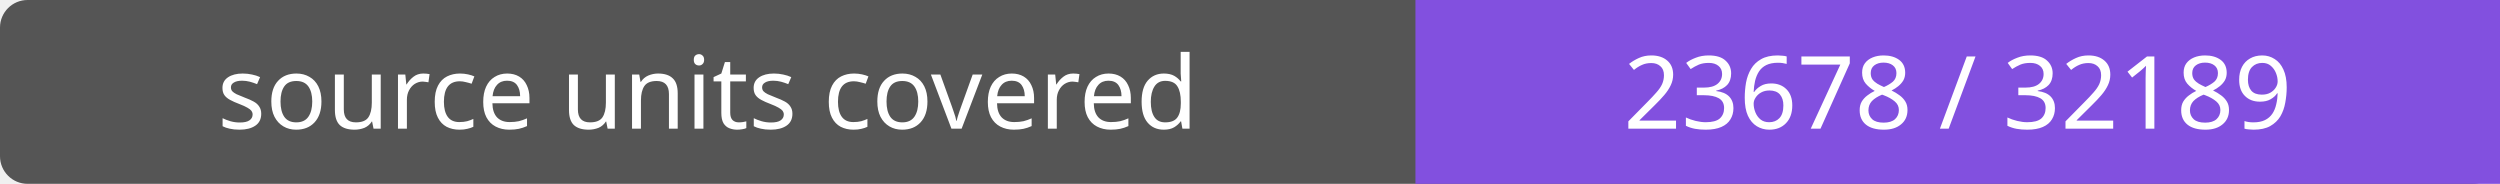
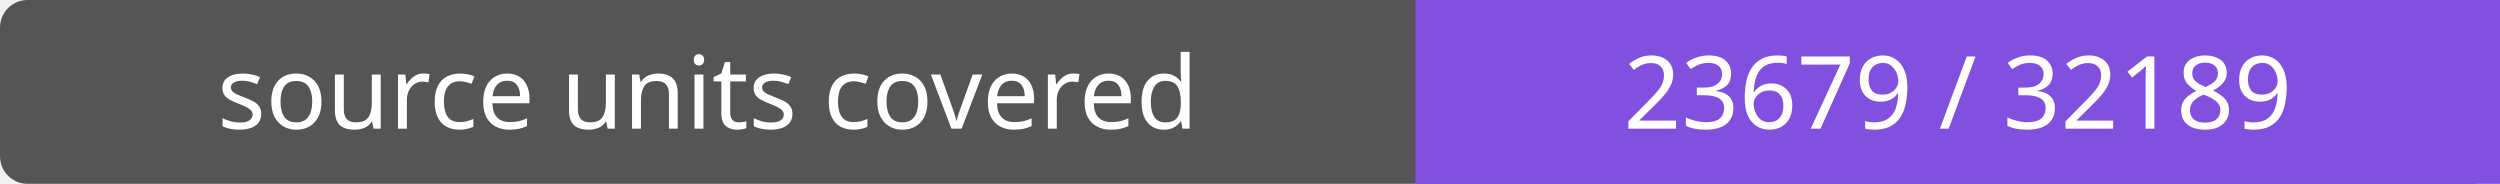
- <svg xmlns="http://www.w3.org/2000/svg" width="272" height="20" role="img" aria-label="source units covered: 23678 / 32189">
+ <svg xmlns="http://www.w3.org/2000/svg" width="272" height="20" role="img" aria-label="source units covered: 23679 / 32189">
  <rect width="272" height="20" rx="3" fill="#555" />
  <path fill="#8250df" d="M154 0h118v20H154z" />
  <g fill="#fff" text-anchor="middle" font-family="Verdana,sans-serif" font-size="11">
    <text x="77.0" y="14">source units covered</text>
-     <text x="213.0" y="14">23678 / 32189</text>
+     <text x="213.0" y="14">23679 / 32189</text>
  </g>
</svg>
